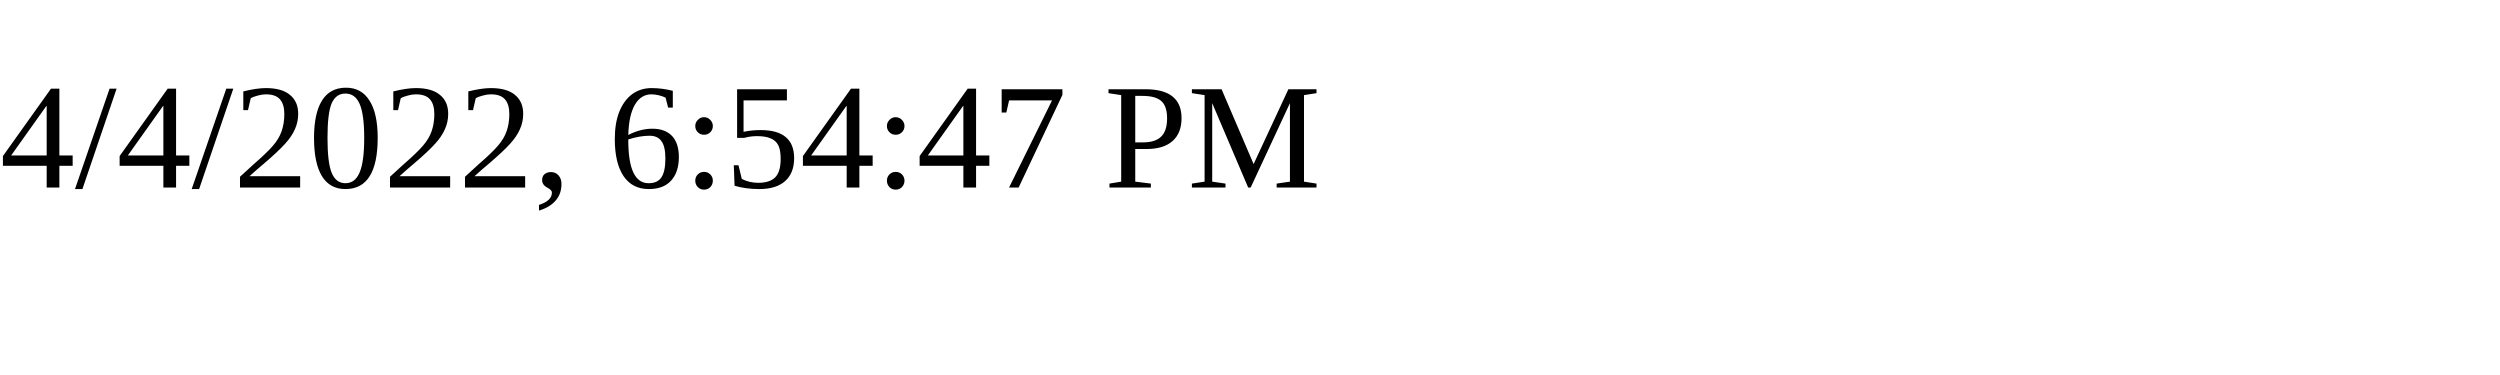
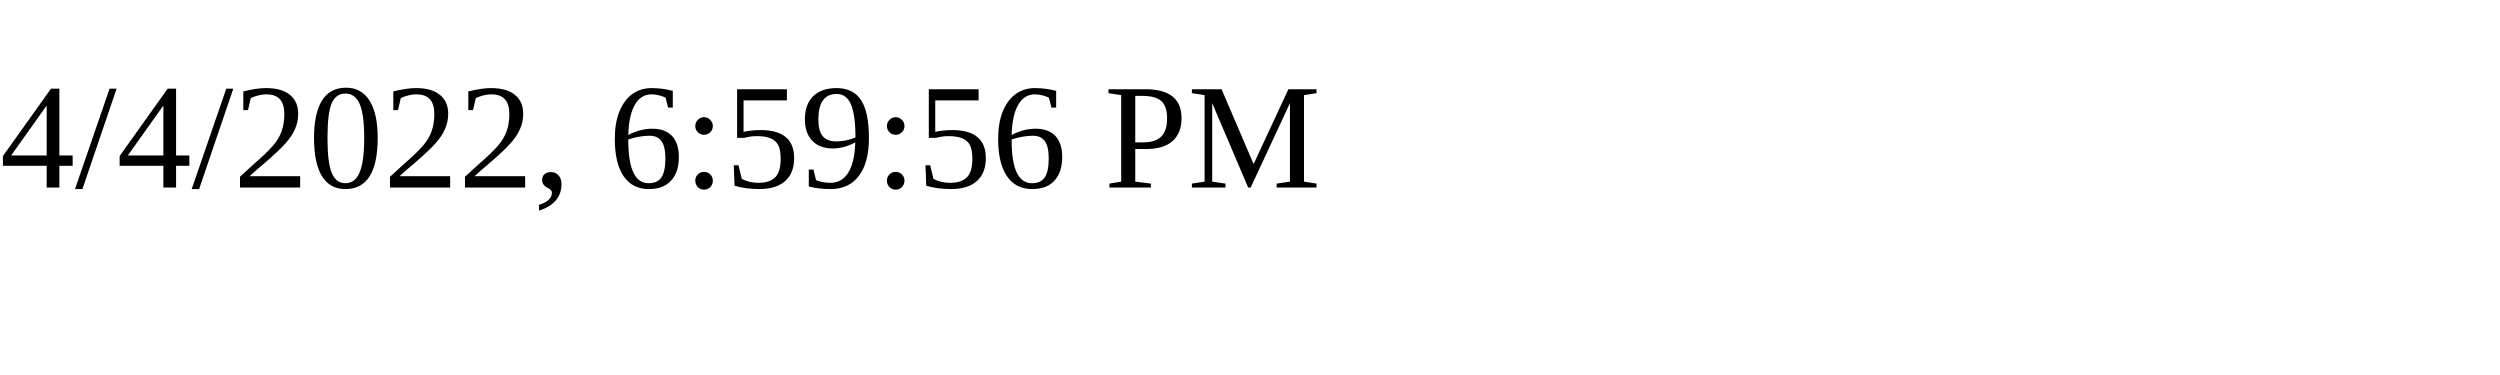
<svg xmlns="http://www.w3.org/2000/svg" height="30" width="200">
-   <text x="0" y="15">4/4/2022, 6:54:47 PM</text>
+   <text x="0" y="15">4/4/2022, 6:59:56 PM</text>
</svg>
